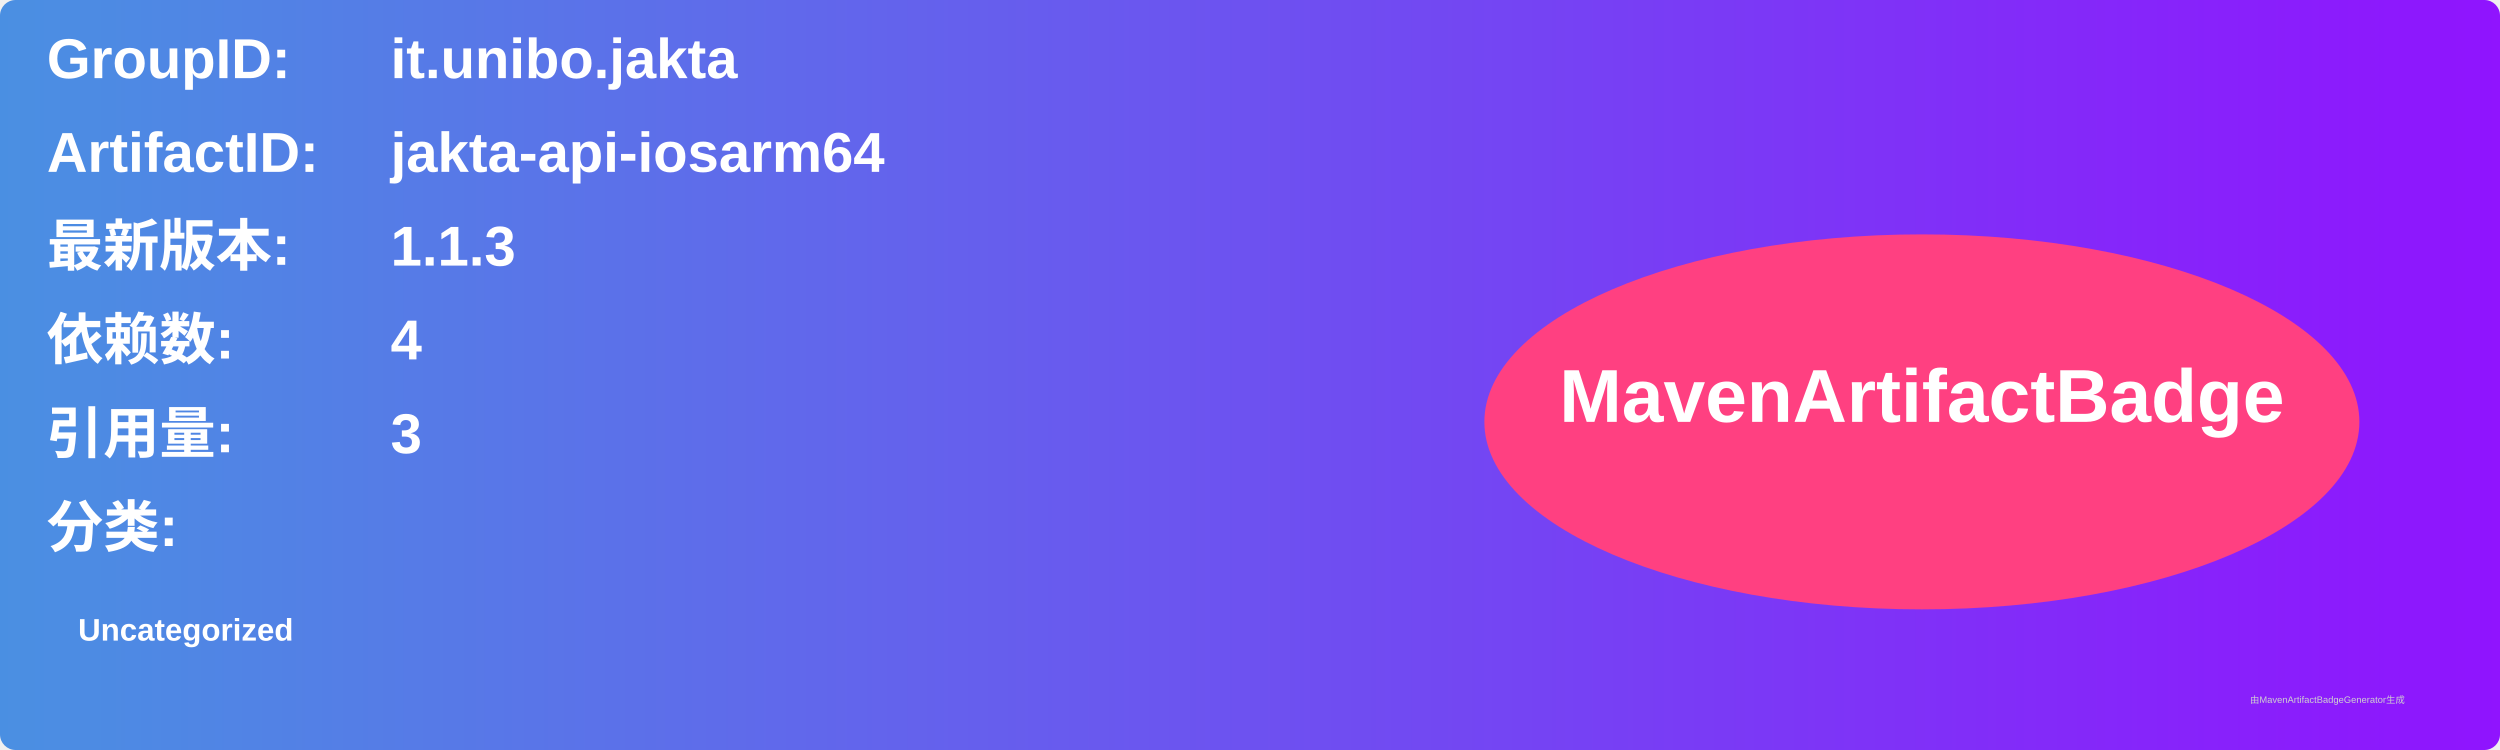
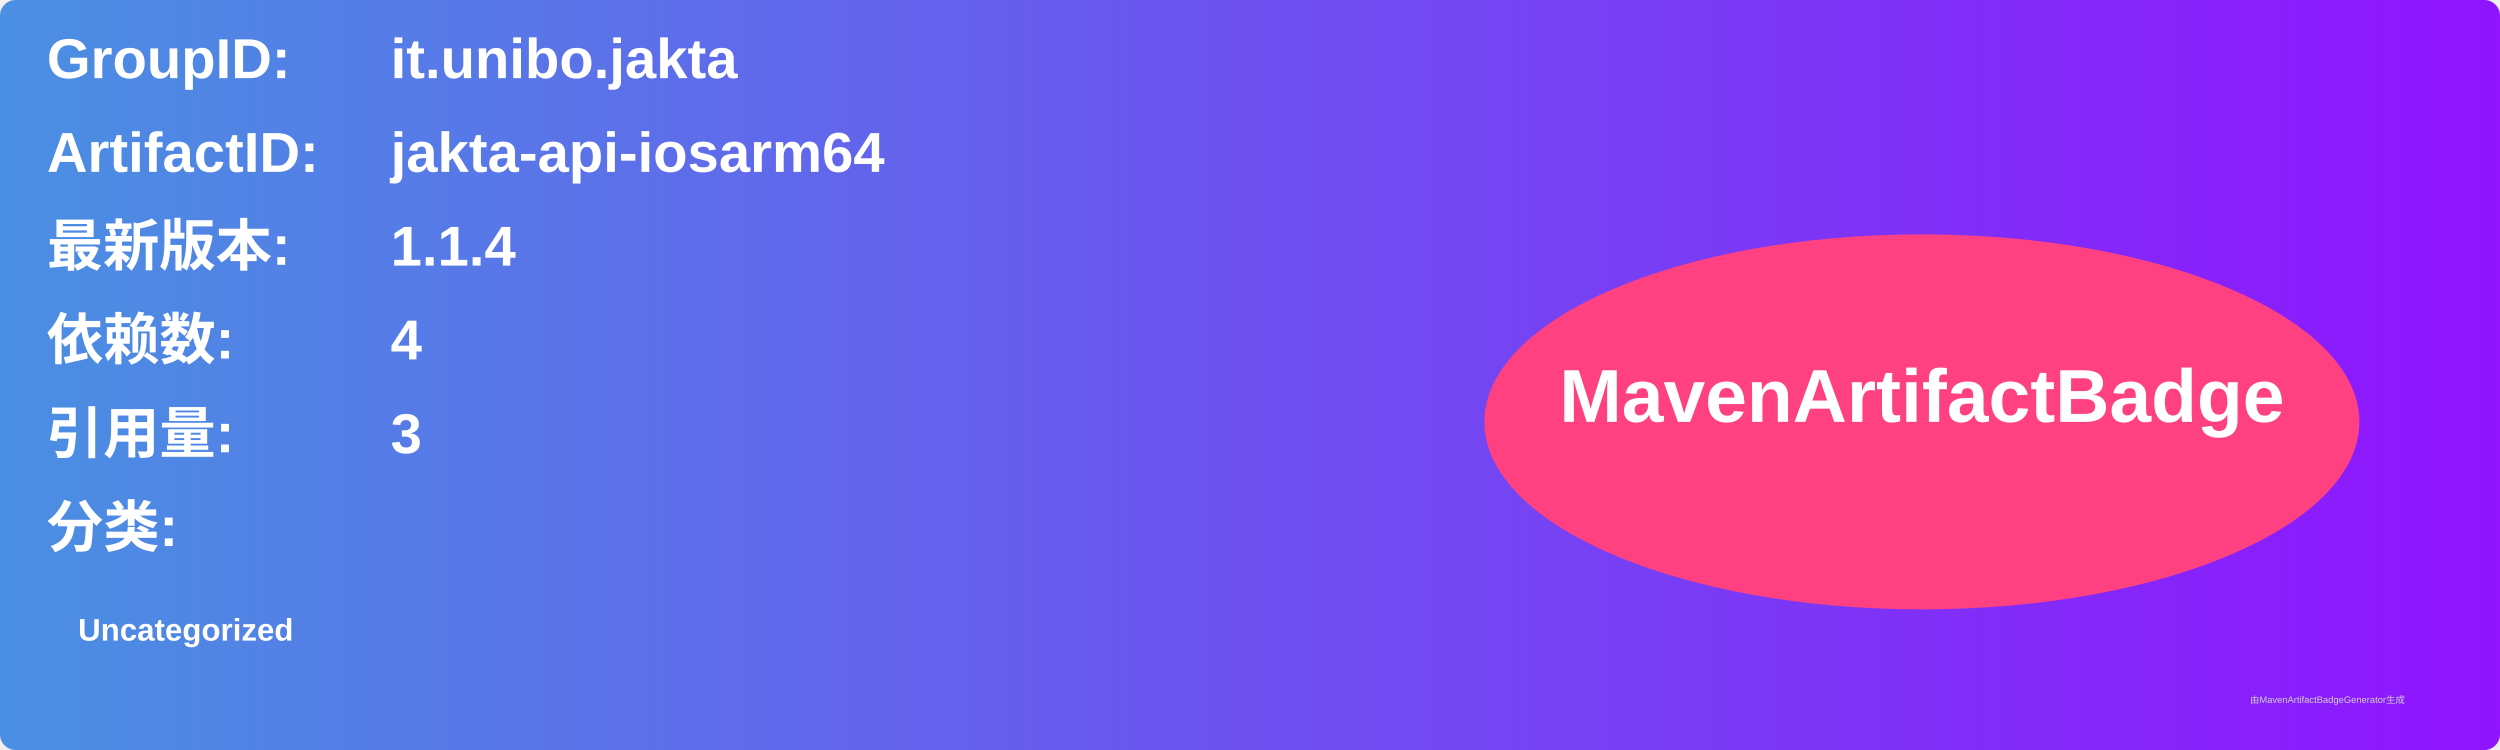
<svg xmlns="http://www.w3.org/2000/svg" width="800" height="240" viewBox="0 0 800 240">
  <linearGradient id="grad" x1="0%" y1="0%" x2="100%" y2="0%">
    <stop offset="0%" stop-color="#4a90e2" />
    <stop offset="100%" stop-color="#9013fe" />
  </linearGradient>
  <rect width="100%" height="100%" rx="5" ry="5" fill="url(#grad)" />
  <g transform="translate(15, 15)">
    <text x="0" y="10" font-family="Arial" font-size="18" fill="white" font-weight="bold" width="260">GroupID:</text>
    <text x="110" y="10" font-family="Arial" font-size="18" fill="white" font-weight="bold" width="460">it.unibo.jakta</text>
    <text x="0" y="40" font-family="Arial" font-size="18" fill="white" font-weight="bold" width="260">ArtifactID:</text>
    <text x="110" y="40" font-family="Arial" font-size="18" fill="white" font-weight="bold" width="460">jakta-api-iosarm64</text>
    <text x="0" y="70" font-family="Arial" font-size="18" fill="white" font-weight="bold">最新版本:</text>
    <text x="110" y="70" font-family="Arial" font-size="18" fill="white" font-weight="bold">
-       <tspan font-weight="bold">1.1.3</tspan>
+       <tspan font-weight="bold">1.1.4</tspan>
    </text>
    <text x="0" y="100" font-family="Arial" font-size="18" fill="white" font-weight="bold">依赖数: </text>
    <text x="110" y="100" font-family="Arial" font-size="18" fill="white">
      <tspan font-weight="bold">4</tspan>
    </text>
    <text x="0" y="130" font-family="Arial" font-size="18" fill="white" font-weight="bold">引用量: </text>
    <text x="110" y="130" font-family="Arial" font-size="18" fill="white">
      <tspan font-weight="bold">3</tspan>
    </text>
    <text x="0" y="160" font-family="Arial" font-size="18" fill="white" font-weight="bold">分类:</text>
    <text x="10" y="190" font-family="Arial" font-size="10" fill="white">
      <tspan font-weight="bold">Uncategorized</tspan>
    </text>
    <ellipse cx="600" cy="120" rx="140" ry="60" fill="#ff4081" />
    <text x="600" y="120" text-anchor="middle" font-family="Arial" font-size="24" fill="white" font-weight="bold">MavenArtifactBadge</text>
  </g>
  <text x="720" y="225" font-family="Arial" font-size="3" fill="#d0d0d0">由MavenArtifactBadgeGenerator生成</text>
</svg>
